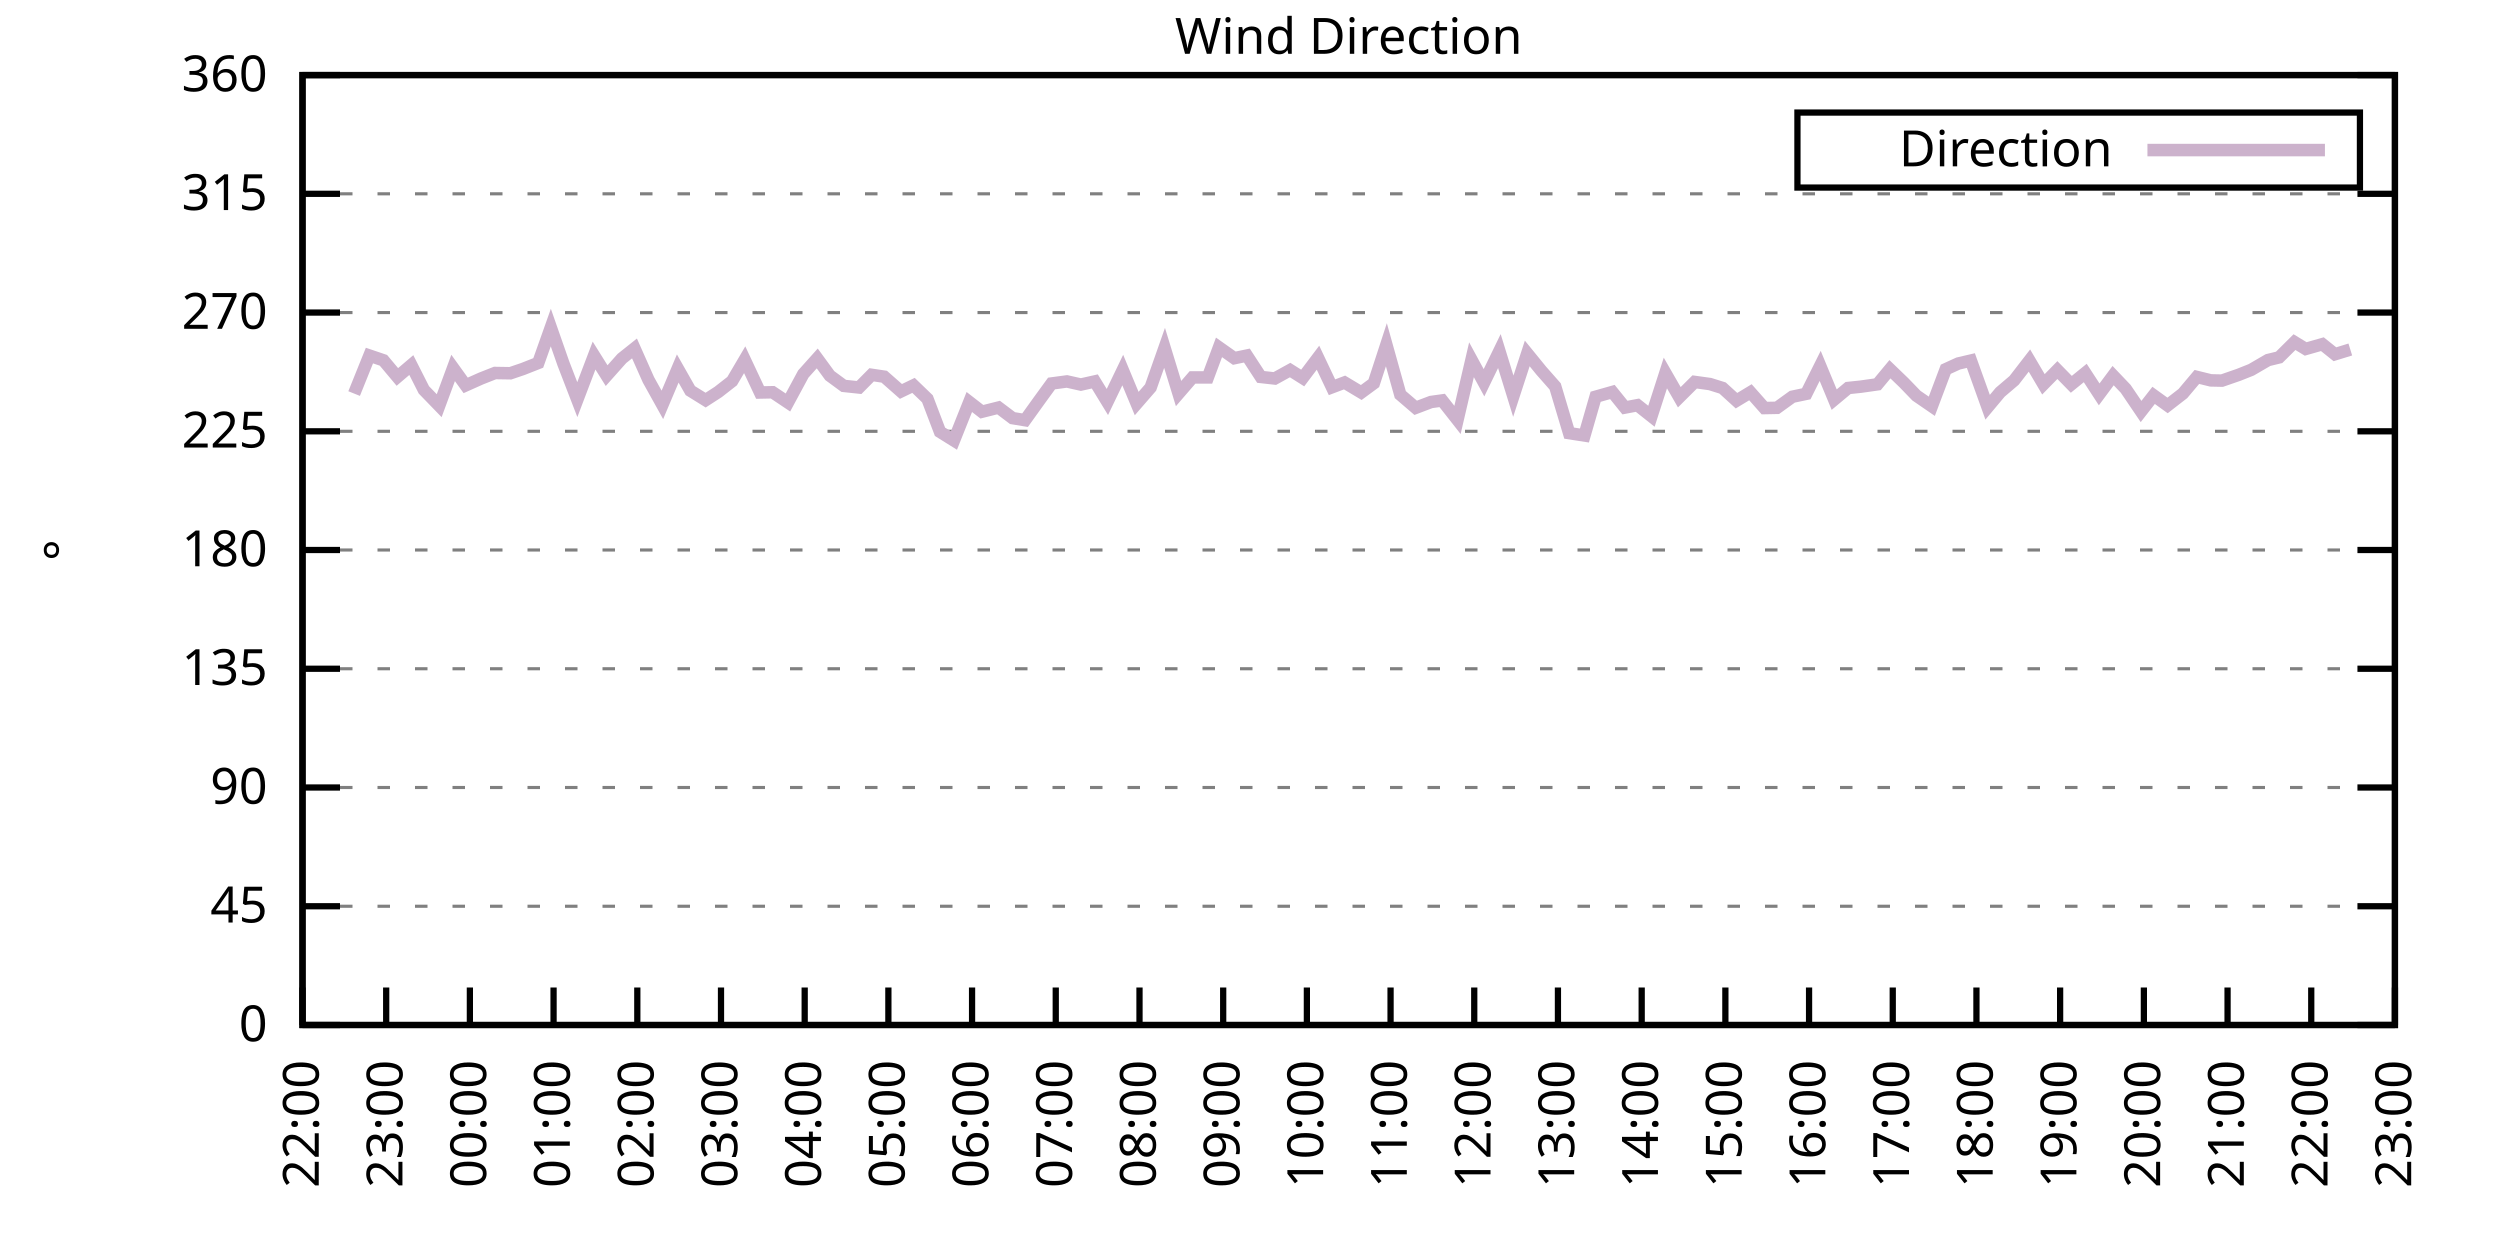
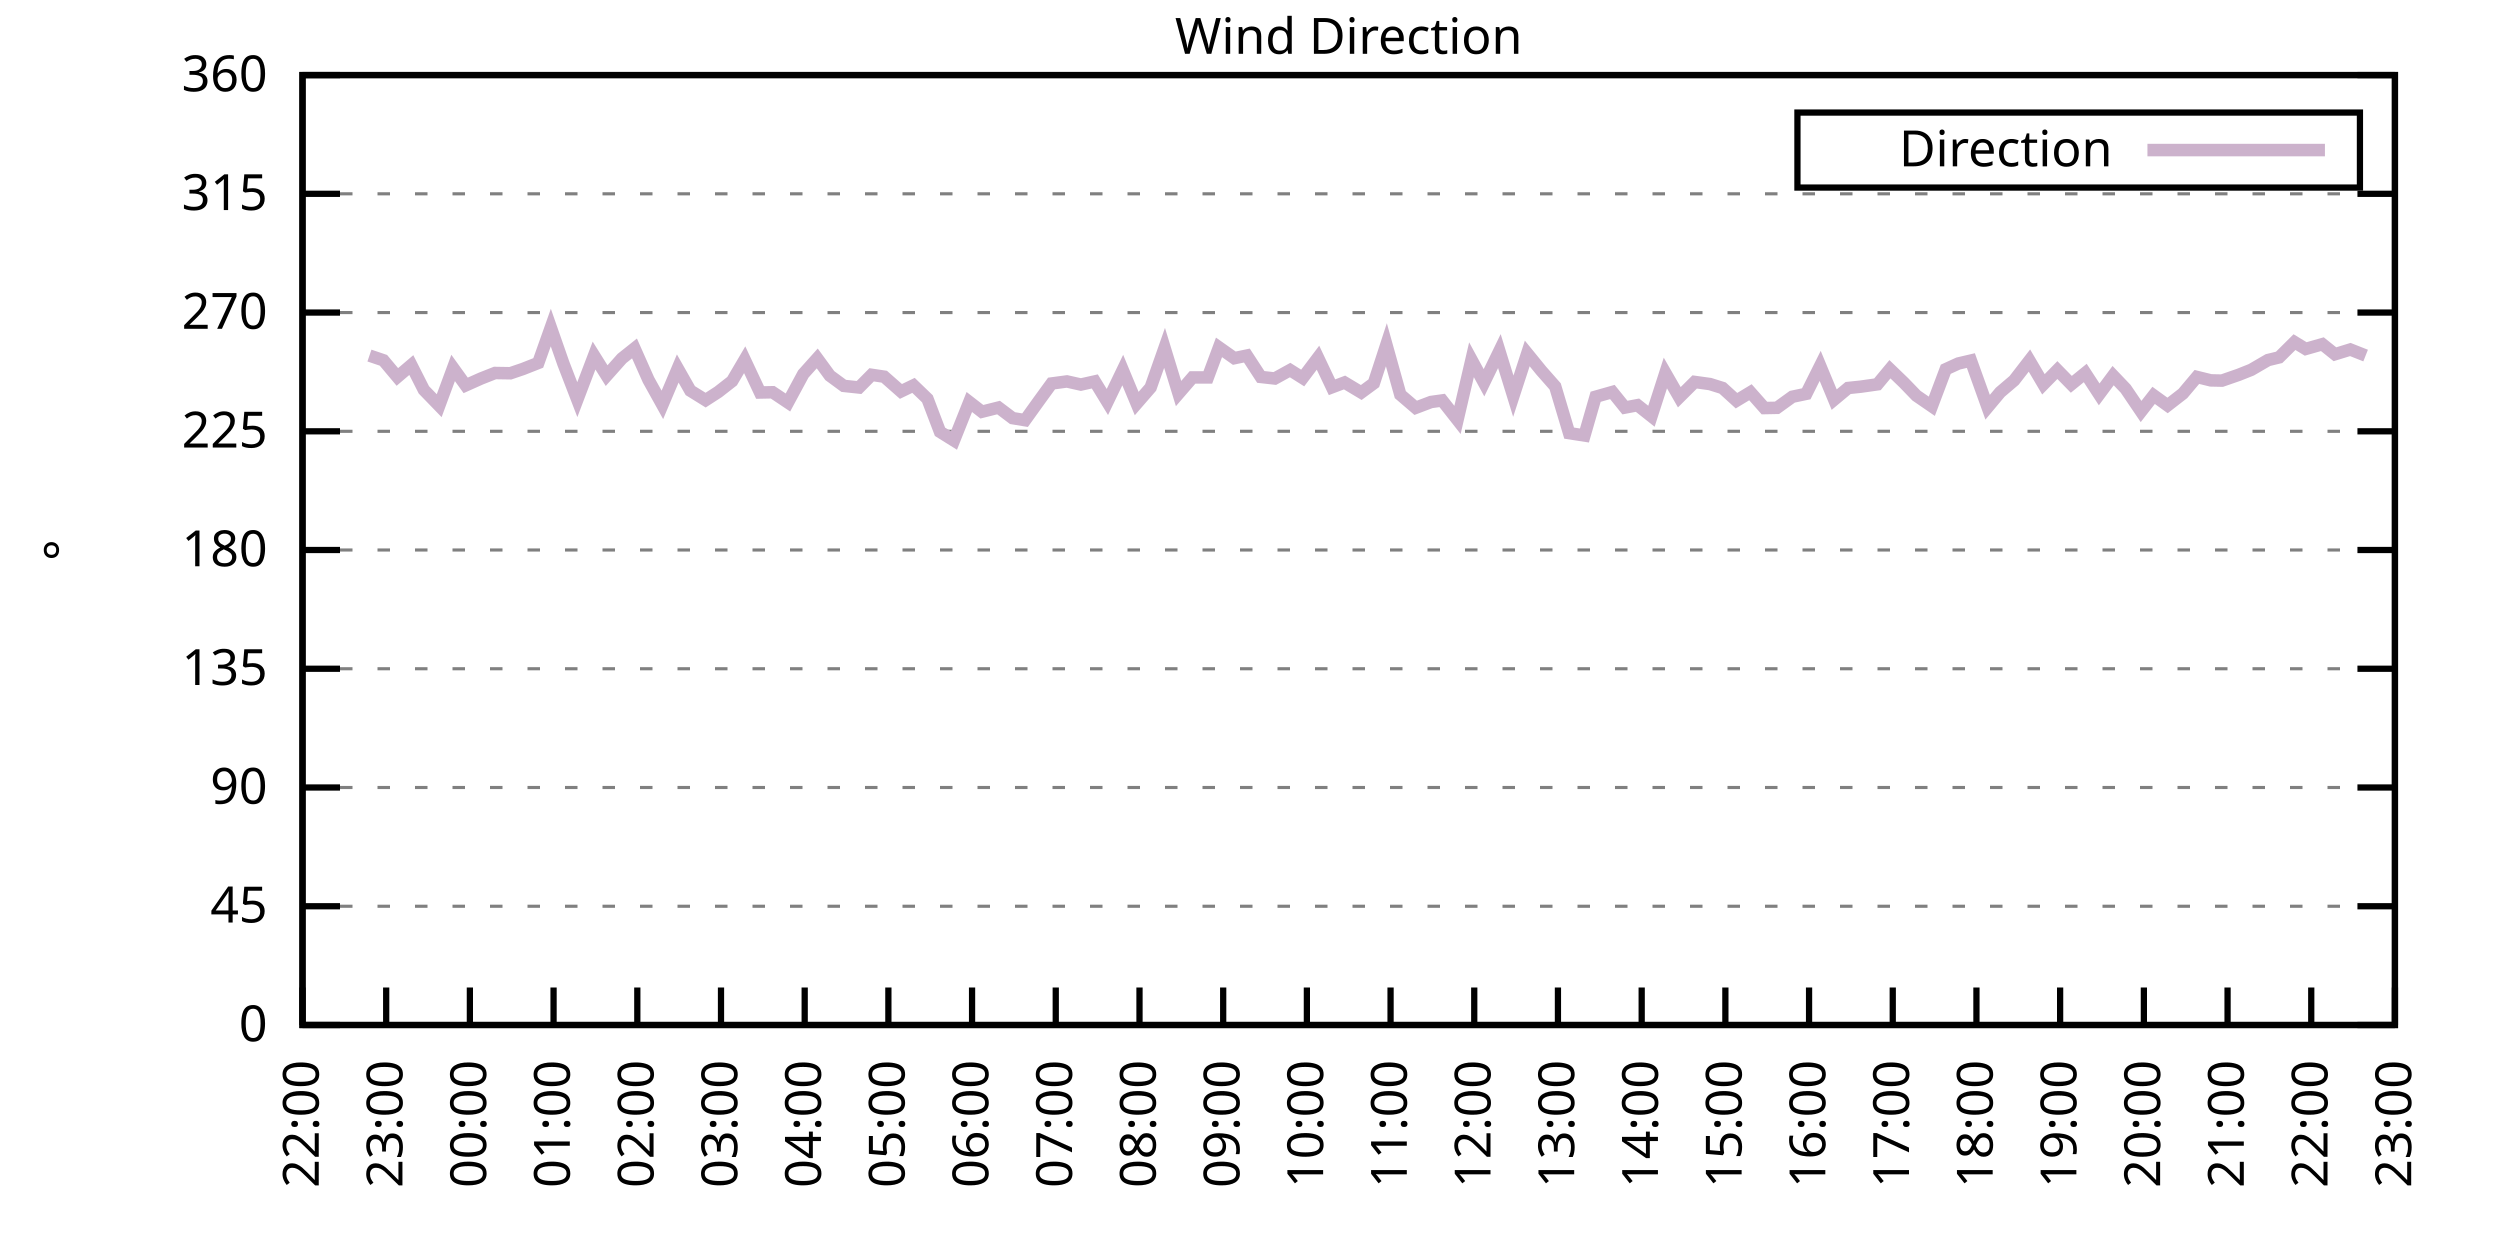
<svg xmlns="http://www.w3.org/2000/svg" xmlns:xlink="http://www.w3.org/1999/xlink" width="400" height="200" viewBox="0 0 400 200">
  <g id="gnuplot_canvas">
    <rect x="0" y="0" width="400" height="200" fill="none" />
    <defs>
      <circle id="gpDot" r="0.5" stroke-width="0.5" stroke="currentColor" />
      <path id="gpPt0" stroke-width="0.333" stroke="currentColor" d="M-1,0 h2 M0,-1 v2" />
      <path id="gpPt1" stroke-width="0.333" stroke="currentColor" d="M-1,-1 L1,1 M1,-1 L-1,1" />
      <path id="gpPt2" stroke-width="0.333" stroke="currentColor" d="M-1,0 L1,0 M0,-1 L0,1 M-1,-1 L1,1 M-1,1 L1,-1" />
      <rect id="gpPt3" stroke-width="0.333" stroke="currentColor" x="-1" y="-1" width="2" height="2" />
      <rect id="gpPt4" stroke-width="0.333" stroke="currentColor" fill="currentColor" x="-1" y="-1" width="2" height="2" />
      <circle id="gpPt5" stroke-width="0.333" stroke="currentColor" cx="0" cy="0" r="1" />
      <use xlink:href="#gpPt5" id="gpPt6" fill="currentColor" stroke="none" />
      <path id="gpPt7" stroke-width="0.333" stroke="currentColor" d="M0,-1.33 L-1.33,0.67 L1.33,0.67 z" />
      <use xlink:href="#gpPt7" id="gpPt8" fill="currentColor" stroke="none" />
      <use xlink:href="#gpPt7" id="gpPt9" stroke="currentColor" transform="rotate(180)" />
      <use xlink:href="#gpPt9" id="gpPt10" fill="currentColor" stroke="none" />
      <use xlink:href="#gpPt3" id="gpPt11" stroke="currentColor" transform="rotate(45)" />
      <use xlink:href="#gpPt11" id="gpPt12" fill="currentColor" stroke="none" />
      <path id="gpPt13" stroke-width="0.333" stroke="currentColor" d="M0,1.330 L1.265,0.411 L0.782,-1.067 L-0.782,-1.076 L-1.265,0.411 z" />
      <use xlink:href="#gpPt13" id="gpPt14" fill="currentColor" stroke="none" />
      <filter id="textbox" filterUnits="objectBoundingBox" x="0" y="0" height="1" width="1">
        <feFlood flood-color="white" flood-opacity="1" result="bgnd" />
        <feComposite in="SourceGraphic" in2="bgnd" operator="atop" />
      </filter>
      <filter id="greybox" filterUnits="objectBoundingBox" x="0" y="0" height="1" width="1">
        <feFlood flood-color="lightgrey" flood-opacity="1" result="grey" />
        <feComposite in="SourceGraphic" in2="grey" operator="atop" />
      </filter>
    </defs>
    <g fill="none" color="white" stroke="currentColor" stroke-width="1.00" stroke-linecap="butt" stroke-linejoin="miter">
</g>
    <g fill="none" color="black" stroke="currentColor" stroke-width="1.00" stroke-linecap="butt" stroke-linejoin="miter">
      <g stroke="none" shape-rendering="crispEdges">
        <polygon fill="rgb(255, 255, 255)" points="48.40,164.00 383.18,164.00 383.18,12.02 48.40,12.02 " />
      </g>
    </g>
    <g fill="none" color="black" stroke="currentColor" stroke-width="1.00" stroke-linecap="butt" stroke-linejoin="miter">
</g>
    <g fill="none" color="black" stroke="black" stroke-width="0.50" stroke-linecap="butt" stroke-linejoin="miter">
</g>
    <g fill="none" color="gray" stroke="currentColor" stroke-width="0.50" stroke-linecap="butt" stroke-linejoin="miter">
      <path stroke="gray" stroke-dasharray="2,4" class="gridline" d="M48.40,164.00 L383.19,164.00  " />
    </g>
    <g fill="none" color="gray" stroke="gray" stroke-width="1.00" stroke-linecap="butt" stroke-linejoin="miter">
</g>
    <g fill="none" color="black" stroke="currentColor" stroke-width="1.00" stroke-linecap="butt" stroke-linejoin="miter">
      <path stroke="black" d="M48.40,164.00 L54.40,164.00 M383.19,164.00 L377.19,164.00  " />
      <g transform="translate(42.80,166.60)" stroke="none" fill="black" font-family="Sans" font-size="8.00" text-anchor="end">
        <text>
          <tspan font-family="Sans"> 0</tspan>
        </text>
      </g>
    </g>
    <g fill="none" color="black" stroke="currentColor" stroke-width="1.00" stroke-linecap="butt" stroke-linejoin="miter">
</g>
    <g fill="none" color="black" stroke="black" stroke-width="0.50" stroke-linecap="butt" stroke-linejoin="miter">
</g>
    <g fill="none" color="gray" stroke="currentColor" stroke-width="0.50" stroke-linecap="butt" stroke-linejoin="miter">
      <path stroke="gray" stroke-dasharray="2,4" class="gridline" d="M48.40,145.00 L383.19,145.00  " />
    </g>
    <g fill="none" color="gray" stroke="gray" stroke-width="1.00" stroke-linecap="butt" stroke-linejoin="miter">
</g>
    <g fill="none" color="black" stroke="currentColor" stroke-width="1.00" stroke-linecap="butt" stroke-linejoin="miter">
      <path stroke="black" d="M48.40,145.00 L54.40,145.00 M383.19,145.00 L377.19,145.00  " />
      <g transform="translate(42.80,147.60)" stroke="none" fill="black" font-family="Sans" font-size="8.00" text-anchor="end">
        <text>
          <tspan font-family="Sans"> 45</tspan>
        </text>
      </g>
    </g>
    <g fill="none" color="black" stroke="currentColor" stroke-width="1.00" stroke-linecap="butt" stroke-linejoin="miter">
</g>
    <g fill="none" color="black" stroke="black" stroke-width="0.50" stroke-linecap="butt" stroke-linejoin="miter">
</g>
    <g fill="none" color="gray" stroke="currentColor" stroke-width="0.50" stroke-linecap="butt" stroke-linejoin="miter">
      <path stroke="gray" stroke-dasharray="2,4" class="gridline" d="M48.40,126.00 L383.19,126.00  " />
    </g>
    <g fill="none" color="gray" stroke="gray" stroke-width="1.00" stroke-linecap="butt" stroke-linejoin="miter">
</g>
    <g fill="none" color="black" stroke="currentColor" stroke-width="1.00" stroke-linecap="butt" stroke-linejoin="miter">
      <path stroke="black" d="M48.40,126.00 L54.40,126.00 M383.19,126.00 L377.19,126.00  " />
      <g transform="translate(42.80,128.60)" stroke="none" fill="black" font-family="Sans" font-size="8.00" text-anchor="end">
        <text>
          <tspan font-family="Sans"> 90</tspan>
        </text>
      </g>
    </g>
    <g fill="none" color="black" stroke="currentColor" stroke-width="1.00" stroke-linecap="butt" stroke-linejoin="miter">
</g>
    <g fill="none" color="black" stroke="black" stroke-width="0.50" stroke-linecap="butt" stroke-linejoin="miter">
</g>
    <g fill="none" color="gray" stroke="currentColor" stroke-width="0.50" stroke-linecap="butt" stroke-linejoin="miter">
      <path stroke="gray" stroke-dasharray="2,4" class="gridline" d="M48.40,107.00 L383.19,107.00  " />
    </g>
    <g fill="none" color="gray" stroke="gray" stroke-width="1.00" stroke-linecap="butt" stroke-linejoin="miter">
</g>
    <g fill="none" color="black" stroke="currentColor" stroke-width="1.00" stroke-linecap="butt" stroke-linejoin="miter">
      <path stroke="black" d="M48.40,107.00 L54.40,107.00 M383.19,107.00 L377.19,107.00  " />
      <g transform="translate(42.80,109.60)" stroke="none" fill="black" font-family="Sans" font-size="8.00" text-anchor="end">
        <text>
          <tspan font-family="Sans"> 135</tspan>
        </text>
      </g>
    </g>
    <g fill="none" color="black" stroke="currentColor" stroke-width="1.00" stroke-linecap="butt" stroke-linejoin="miter">
</g>
    <g fill="none" color="black" stroke="black" stroke-width="0.50" stroke-linecap="butt" stroke-linejoin="miter">
</g>
    <g fill="none" color="gray" stroke="currentColor" stroke-width="0.50" stroke-linecap="butt" stroke-linejoin="miter">
      <path stroke="gray" stroke-dasharray="2,4" class="gridline" d="M48.40,88.00 L383.19,88.00  " />
    </g>
    <g fill="none" color="gray" stroke="gray" stroke-width="1.00" stroke-linecap="butt" stroke-linejoin="miter">
</g>
    <g fill="none" color="black" stroke="currentColor" stroke-width="1.00" stroke-linecap="butt" stroke-linejoin="miter">
      <path stroke="black" d="M48.40,88.00 L54.40,88.00 M383.19,88.00 L377.19,88.00  " />
      <g transform="translate(42.80,90.60)" stroke="none" fill="black" font-family="Sans" font-size="8.00" text-anchor="end">
        <text>
          <tspan font-family="Sans"> 180</tspan>
        </text>
      </g>
    </g>
    <g fill="none" color="black" stroke="currentColor" stroke-width="1.00" stroke-linecap="butt" stroke-linejoin="miter">
</g>
    <g fill="none" color="black" stroke="black" stroke-width="0.50" stroke-linecap="butt" stroke-linejoin="miter">
</g>
    <g fill="none" color="gray" stroke="currentColor" stroke-width="0.50" stroke-linecap="butt" stroke-linejoin="miter">
      <path stroke="gray" stroke-dasharray="2,4" class="gridline" d="M48.40,69.01 L383.19,69.01  " />
    </g>
    <g fill="none" color="gray" stroke="gray" stroke-width="1.00" stroke-linecap="butt" stroke-linejoin="miter">
</g>
    <g fill="none" color="black" stroke="currentColor" stroke-width="1.00" stroke-linecap="butt" stroke-linejoin="miter">
      <path stroke="black" d="M48.40,69.01 L54.40,69.01 M383.19,69.01 L377.19,69.01  " />
      <g transform="translate(42.80,71.61)" stroke="none" fill="black" font-family="Sans" font-size="8.00" text-anchor="end">
        <text>
          <tspan font-family="Sans"> 225</tspan>
        </text>
      </g>
    </g>
    <g fill="none" color="black" stroke="currentColor" stroke-width="1.00" stroke-linecap="butt" stroke-linejoin="miter">
</g>
    <g fill="none" color="black" stroke="black" stroke-width="0.50" stroke-linecap="butt" stroke-linejoin="miter">
</g>
    <g fill="none" color="gray" stroke="currentColor" stroke-width="0.50" stroke-linecap="butt" stroke-linejoin="miter">
      <path stroke="gray" stroke-dasharray="2,4" class="gridline" d="M48.40,50.01 L383.19,50.01  " />
    </g>
    <g fill="none" color="gray" stroke="gray" stroke-width="1.00" stroke-linecap="butt" stroke-linejoin="miter">
</g>
    <g fill="none" color="black" stroke="currentColor" stroke-width="1.00" stroke-linecap="butt" stroke-linejoin="miter">
      <path stroke="black" d="M48.40,50.01 L54.40,50.01 M383.19,50.01 L377.19,50.01  " />
      <g transform="translate(42.80,52.61)" stroke="none" fill="black" font-family="Sans" font-size="8.00" text-anchor="end">
        <text>
          <tspan font-family="Sans"> 270</tspan>
        </text>
      </g>
    </g>
    <g fill="none" color="black" stroke="currentColor" stroke-width="1.00" stroke-linecap="butt" stroke-linejoin="miter">
</g>
    <g fill="none" color="black" stroke="black" stroke-width="0.50" stroke-linecap="butt" stroke-linejoin="miter">
</g>
    <g fill="none" color="gray" stroke="currentColor" stroke-width="0.50" stroke-linecap="butt" stroke-linejoin="miter">
      <path stroke="gray" stroke-dasharray="2,4" class="gridline" d="M48.40,31.01 L383.19,31.01  " />
    </g>
    <g fill="none" color="gray" stroke="gray" stroke-width="1.00" stroke-linecap="butt" stroke-linejoin="miter">
</g>
    <g fill="none" color="black" stroke="currentColor" stroke-width="1.00" stroke-linecap="butt" stroke-linejoin="miter">
      <path stroke="black" d="M48.40,31.01 L54.40,31.01 M383.19,31.01 L377.19,31.01  " />
      <g transform="translate(42.80,33.61)" stroke="none" fill="black" font-family="Sans" font-size="8.00" text-anchor="end">
        <text>
          <tspan font-family="Sans"> 315</tspan>
        </text>
      </g>
    </g>
    <g fill="none" color="black" stroke="currentColor" stroke-width="1.00" stroke-linecap="butt" stroke-linejoin="miter">
</g>
    <g fill="none" color="black" stroke="black" stroke-width="0.50" stroke-linecap="butt" stroke-linejoin="miter">
</g>
    <g fill="none" color="gray" stroke="currentColor" stroke-width="0.50" stroke-linecap="butt" stroke-linejoin="miter">
      <path stroke="gray" stroke-dasharray="2,4" class="gridline" d="M48.40,12.01 L383.19,12.01  " />
    </g>
    <g fill="none" color="gray" stroke="gray" stroke-width="1.00" stroke-linecap="butt" stroke-linejoin="miter">
</g>
    <g fill="none" color="black" stroke="currentColor" stroke-width="1.00" stroke-linecap="butt" stroke-linejoin="miter">
      <path stroke="black" d="M48.40,12.01 L54.40,12.01 M383.19,12.01 L377.19,12.01  " />
      <g transform="translate(42.80,14.61)" stroke="none" fill="black" font-family="Sans" font-size="8.00" text-anchor="end">
        <text>
          <tspan font-family="Sans"> 360</tspan>
        </text>
      </g>
    </g>
    <g fill="none" color="black" stroke="currentColor" stroke-width="1.00" stroke-linecap="butt" stroke-linejoin="miter">
      <path stroke="black" d="M48.40,164.00 L48.40,158.00  " />
      <g transform="translate(51.00,169.60) rotate(270.00)" stroke="none" fill="black" font-family="Sans" font-size="8.00" text-anchor="end">
        <text>
          <tspan font-family="Sans">22:00</tspan>
        </text>
      </g>
    </g>
    <g fill="none" color="black" stroke="currentColor" stroke-width="1.00" stroke-linecap="butt" stroke-linejoin="miter">
      <path stroke="black" d="M61.79,164.00 L61.79,158.00  " />
      <g transform="translate(64.39,169.60) rotate(270.00)" stroke="none" fill="black" font-family="Sans" font-size="8.00" text-anchor="end">
        <text>
          <tspan font-family="Sans">23:00</tspan>
        </text>
      </g>
    </g>
    <g fill="none" color="black" stroke="currentColor" stroke-width="1.00" stroke-linecap="butt" stroke-linejoin="miter">
      <path stroke="black" d="M75.18,164.00 L75.18,158.00  " />
      <g transform="translate(77.78,169.60) rotate(270.00)" stroke="none" fill="black" font-family="Sans" font-size="8.00" text-anchor="end">
        <text>
          <tspan font-family="Sans">00:00</tspan>
        </text>
      </g>
    </g>
    <g fill="none" color="black" stroke="currentColor" stroke-width="1.00" stroke-linecap="butt" stroke-linejoin="miter">
      <path stroke="black" d="M88.57,164.00 L88.57,158.00  " />
      <g transform="translate(91.17,169.60) rotate(270.00)" stroke="none" fill="black" font-family="Sans" font-size="8.00" text-anchor="end">
        <text>
          <tspan font-family="Sans">01:00</tspan>
        </text>
      </g>
    </g>
    <g fill="none" color="black" stroke="currentColor" stroke-width="1.00" stroke-linecap="butt" stroke-linejoin="miter">
      <path stroke="black" d="M101.97,164.00 L101.97,158.00  " />
      <g transform="translate(104.57,169.60) rotate(270.00)" stroke="none" fill="black" font-family="Sans" font-size="8.00" text-anchor="end">
        <text>
          <tspan font-family="Sans">02:00</tspan>
        </text>
      </g>
    </g>
    <g fill="none" color="black" stroke="currentColor" stroke-width="1.00" stroke-linecap="butt" stroke-linejoin="miter">
      <path stroke="black" d="M115.36,164.00 L115.36,158.00  " />
      <g transform="translate(117.96,169.60) rotate(270.00)" stroke="none" fill="black" font-family="Sans" font-size="8.00" text-anchor="end">
        <text>
          <tspan font-family="Sans">03:00</tspan>
        </text>
      </g>
    </g>
    <g fill="none" color="black" stroke="currentColor" stroke-width="1.00" stroke-linecap="butt" stroke-linejoin="miter">
      <path stroke="black" d="M128.75,164.00 L128.75,158.00  " />
      <g transform="translate(131.35,169.60) rotate(270.00)" stroke="none" fill="black" font-family="Sans" font-size="8.00" text-anchor="end">
        <text>
          <tspan font-family="Sans">04:00</tspan>
        </text>
      </g>
    </g>
    <g fill="none" color="black" stroke="currentColor" stroke-width="1.00" stroke-linecap="butt" stroke-linejoin="miter">
      <path stroke="black" d="M142.14,164.00 L142.14,158.00  " />
      <g transform="translate(144.74,169.60) rotate(270.00)" stroke="none" fill="black" font-family="Sans" font-size="8.00" text-anchor="end">
        <text>
          <tspan font-family="Sans">05:00</tspan>
        </text>
      </g>
    </g>
    <g fill="none" color="black" stroke="currentColor" stroke-width="1.00" stroke-linecap="butt" stroke-linejoin="miter">
      <path stroke="black" d="M155.53,164.00 L155.53,158.00  " />
      <g transform="translate(158.13,169.60) rotate(270.00)" stroke="none" fill="black" font-family="Sans" font-size="8.00" text-anchor="end">
        <text>
          <tspan font-family="Sans">06:00</tspan>
        </text>
      </g>
    </g>
    <g fill="none" color="black" stroke="currentColor" stroke-width="1.00" stroke-linecap="butt" stroke-linejoin="miter">
      <path stroke="black" d="M168.92,164.00 L168.92,158.00  " />
      <g transform="translate(171.52,169.60) rotate(270.00)" stroke="none" fill="black" font-family="Sans" font-size="8.00" text-anchor="end">
        <text>
          <tspan font-family="Sans">07:00</tspan>
        </text>
      </g>
    </g>
    <g fill="none" color="black" stroke="currentColor" stroke-width="1.00" stroke-linecap="butt" stroke-linejoin="miter">
      <path stroke="black" d="M182.32,164.00 L182.32,158.00  " />
      <g transform="translate(184.92,169.60) rotate(270.00)" stroke="none" fill="black" font-family="Sans" font-size="8.00" text-anchor="end">
        <text>
          <tspan font-family="Sans">08:00</tspan>
        </text>
      </g>
    </g>
    <g fill="none" color="black" stroke="currentColor" stroke-width="1.00" stroke-linecap="butt" stroke-linejoin="miter">
      <path stroke="black" d="M195.71,164.00 L195.71,158.00  " />
      <g transform="translate(198.31,169.60) rotate(270.00)" stroke="none" fill="black" font-family="Sans" font-size="8.00" text-anchor="end">
        <text>
          <tspan font-family="Sans">09:00</tspan>
        </text>
      </g>
    </g>
    <g fill="none" color="black" stroke="currentColor" stroke-width="1.00" stroke-linecap="butt" stroke-linejoin="miter">
      <path stroke="black" d="M209.10,164.00 L209.10,158.00  " />
      <g transform="translate(211.70,169.60) rotate(270.00)" stroke="none" fill="black" font-family="Sans" font-size="8.00" text-anchor="end">
        <text>
          <tspan font-family="Sans">10:00</tspan>
        </text>
      </g>
    </g>
    <g fill="none" color="black" stroke="currentColor" stroke-width="1.00" stroke-linecap="butt" stroke-linejoin="miter">
      <path stroke="black" d="M222.49,164.00 L222.49,158.00  " />
      <g transform="translate(225.09,169.60) rotate(270.00)" stroke="none" fill="black" font-family="Sans" font-size="8.00" text-anchor="end">
        <text>
          <tspan font-family="Sans">11:00</tspan>
        </text>
      </g>
    </g>
    <g fill="none" color="black" stroke="currentColor" stroke-width="1.00" stroke-linecap="butt" stroke-linejoin="miter">
      <path stroke="black" d="M235.88,164.00 L235.88,158.00  " />
      <g transform="translate(238.48,169.60) rotate(270.00)" stroke="none" fill="black" font-family="Sans" font-size="8.00" text-anchor="end">
        <text>
          <tspan font-family="Sans">12:00</tspan>
        </text>
      </g>
    </g>
    <g fill="none" color="black" stroke="currentColor" stroke-width="1.00" stroke-linecap="butt" stroke-linejoin="miter">
      <path stroke="black" d="M249.27,164.00 L249.27,158.00  " />
      <g transform="translate(251.87,169.60) rotate(270.00)" stroke="none" fill="black" font-family="Sans" font-size="8.00" text-anchor="end">
        <text>
          <tspan font-family="Sans">13:00</tspan>
        </text>
      </g>
    </g>
    <g fill="none" color="black" stroke="currentColor" stroke-width="1.00" stroke-linecap="butt" stroke-linejoin="miter">
      <path stroke="black" d="M262.67,164.00 L262.67,158.00  " />
      <g transform="translate(265.27,169.60) rotate(270.00)" stroke="none" fill="black" font-family="Sans" font-size="8.00" text-anchor="end">
        <text>
          <tspan font-family="Sans">14:00</tspan>
        </text>
      </g>
    </g>
    <g fill="none" color="black" stroke="currentColor" stroke-width="1.00" stroke-linecap="butt" stroke-linejoin="miter">
      <path stroke="black" d="M276.06,164.00 L276.06,158.00  " />
      <g transform="translate(278.66,169.60) rotate(270.00)" stroke="none" fill="black" font-family="Sans" font-size="8.00" text-anchor="end">
        <text>
          <tspan font-family="Sans">15:00</tspan>
        </text>
      </g>
    </g>
    <g fill="none" color="black" stroke="currentColor" stroke-width="1.00" stroke-linecap="butt" stroke-linejoin="miter">
      <path stroke="black" d="M289.45,164.00 L289.45,158.00  " />
      <g transform="translate(292.05,169.60) rotate(270.00)" stroke="none" fill="black" font-family="Sans" font-size="8.00" text-anchor="end">
        <text>
          <tspan font-family="Sans">16:00</tspan>
        </text>
      </g>
    </g>
    <g fill="none" color="black" stroke="currentColor" stroke-width="1.00" stroke-linecap="butt" stroke-linejoin="miter">
      <path stroke="black" d="M302.84,164.00 L302.84,158.00  " />
      <g transform="translate(305.44,169.60) rotate(270.00)" stroke="none" fill="black" font-family="Sans" font-size="8.00" text-anchor="end">
        <text>
          <tspan font-family="Sans">17:00</tspan>
        </text>
      </g>
    </g>
    <g fill="none" color="black" stroke="currentColor" stroke-width="1.00" stroke-linecap="butt" stroke-linejoin="miter">
      <path stroke="black" d="M316.23,164.00 L316.23,158.00  " />
      <g transform="translate(318.83,169.60) rotate(270.00)" stroke="none" fill="black" font-family="Sans" font-size="8.00" text-anchor="end">
        <text>
          <tspan font-family="Sans">18:00</tspan>
        </text>
      </g>
    </g>
    <g fill="none" color="black" stroke="currentColor" stroke-width="1.00" stroke-linecap="butt" stroke-linejoin="miter">
      <path stroke="black" d="M329.62,164.00 L329.62,158.00  " />
      <g transform="translate(332.22,169.60) rotate(270.00)" stroke="none" fill="black" font-family="Sans" font-size="8.00" text-anchor="end">
        <text>
          <tspan font-family="Sans">19:00</tspan>
        </text>
      </g>
    </g>
    <g fill="none" color="black" stroke="currentColor" stroke-width="1.00" stroke-linecap="butt" stroke-linejoin="miter">
      <path stroke="black" d="M343.02,164.00 L343.02,158.00  " />
      <g transform="translate(345.62,169.60) rotate(270.00)" stroke="none" fill="black" font-family="Sans" font-size="8.00" text-anchor="end">
        <text>
          <tspan font-family="Sans">20:00</tspan>
        </text>
      </g>
    </g>
    <g fill="none" color="black" stroke="currentColor" stroke-width="1.00" stroke-linecap="butt" stroke-linejoin="miter">
      <path stroke="black" d="M356.41,164.00 L356.41,158.00  " />
      <g transform="translate(359.01,169.60) rotate(270.00)" stroke="none" fill="black" font-family="Sans" font-size="8.00" text-anchor="end">
        <text>
          <tspan font-family="Sans">21:00</tspan>
        </text>
      </g>
    </g>
    <g fill="none" color="black" stroke="currentColor" stroke-width="1.00" stroke-linecap="butt" stroke-linejoin="miter">
      <path stroke="black" d="M369.80,164.00 L369.80,158.00  " />
      <g transform="translate(372.40,169.60) rotate(270.00)" stroke="none" fill="black" font-family="Sans" font-size="8.00" text-anchor="end">
        <text>
          <tspan font-family="Sans">22:00</tspan>
        </text>
      </g>
    </g>
    <g fill="none" color="black" stroke="currentColor" stroke-width="1.00" stroke-linecap="butt" stroke-linejoin="miter">
      <path stroke="black" d="M383.19,164.00 L383.19,158.00  " />
      <g transform="translate(385.79,169.60) rotate(270.00)" stroke="none" fill="black" font-family="Sans" font-size="8.00" text-anchor="end">
        <text>
          <tspan font-family="Sans">23:00</tspan>
        </text>
      </g>
    </g>
    <g fill="none" color="black" stroke="currentColor" stroke-width="1.00" stroke-linecap="butt" stroke-linejoin="miter">
</g>
    <g fill="none" color="black" stroke="currentColor" stroke-width="1.00" stroke-linecap="butt" stroke-linejoin="miter">
      <path stroke="black" d="M48.40,12.01 L48.40,164.00 L383.19,164.00 L383.19,12.01 L48.40,12.01 Z  " />
    </g>
    <g fill="none" color="black" stroke="currentColor" stroke-width="1.00" stroke-linecap="butt" stroke-linejoin="miter">
</g>
    <g fill="none" color="black" stroke="currentColor" stroke-width="1.00" stroke-linecap="butt" stroke-linejoin="miter">
      <path stroke="black" d="M287.59,30.01 L287.59,18.01 L377.59,18.01 L377.59,30.01 L287.59,30.01 Z  " />
    </g>
    <g id="Wind_direction_plot_1">
      <g fill="none" color="white" stroke="black" stroke-width="2.00" stroke-linecap="butt" stroke-linejoin="miter">
</g>
      <g fill="none" color="black" stroke="currentColor" stroke-width="2.00" stroke-linecap="butt" stroke-linejoin="miter">
        <g transform="translate(337.99,26.61)" stroke="none" fill="black" font-family="Sans" font-size="8.00" text-anchor="end">
          <text>
            <tspan font-family="Sans">Direction</tspan>
          </text>
        </g>
      </g>
      <g fill="none" color="black" stroke="currentColor" stroke-width="2.00" stroke-linecap="butt" stroke-linejoin="miter">
-         <path stroke="rgb(204, 178, 204)" d="M343.59,24.01 L371.99,24.01 M56.66,62.97 L59.11,56.89 L61.35,57.65 L63.58,60.31 L65.81,58.41 L67.82,62.38   L70.27,64.91 L72.50,58.87 L74.51,61.66 L76.97,60.56 L79.20,59.68 L81.66,59.72 L83.66,59.04 L86.12,58.07   L88.13,52.41 L90.14,58.16 L92.37,63.94 L95.05,56.89 L97.06,60.10 L99.51,57.35 L101.52,55.75 L103.75,60.77   L105.98,64.78 L108.44,58.96 L110.45,62.50 L112.90,64.02 L114.91,62.72 L117.14,60.98 L119.15,57.56 L121.61,62.80   L123.62,62.76 L126.07,64.40 L128.53,59.84 L130.76,57.35 L132.77,60.10 L135.00,61.74 L137.45,62.00 L139.46,59.97   L141.47,60.27 L144.15,62.63 L146.16,61.66 L148.39,63.81 L150.40,69.09 L152.63,70.48 L155.09,64.32 L157.10,65.88   L159.77,65.21 L162.01,66.90 L164.01,67.23 L166.25,64.11 L168.25,61.36 L170.71,61.03 L172.94,61.53 L175.17,61.03   L177.18,64.32 L179.64,59.21 L181.87,64.57 L184.10,62.00 L186.33,55.66 L188.57,62.97 L190.80,60.39 L193.25,60.39   L195.04,55.58 L197.49,57.31 L199.50,56.89 L201.73,60.31 L203.97,60.56 L206.42,59.21 L208.43,60.48 L210.88,57.23   L213.12,61.96 L215.13,61.20 L217.80,62.80 L219.81,61.32 L221.82,55.16 L224.05,63.14 L226.51,65.25 L228.96,64.32   L230.75,64.07 L233.20,67.19 L235.44,57.56 L237.44,61.24 L239.90,56.17 L242.13,63.39 L244.36,56.55 L246.60,59.30   L248.83,61.83 L251.06,69.30 L253.51,69.68 L255.30,63.48 L257.98,62.72 L259.99,65.21 L262.00,64.83 L264.23,66.60   L266.46,59.68 L268.69,63.56 L271.15,61.11 L273.60,61.45 L275.61,62.08 L277.84,64.11 L280.07,62.76 L282.31,65.29   L284.32,65.25 L286.77,63.48 L289.00,63.01 L291.23,58.54 L293.47,63.94 L295.70,62.08 L297.71,61.87 L300.39,61.49   L302.39,59.08 L304.63,61.24 L306.63,63.31 L309.09,65.00 L311.32,59.08 L313.33,58.16 L315.34,57.69 L318.02,65.16   L320.03,62.76 L322.26,60.86 L324.71,57.69 L326.95,61.49 L329.18,59.21 L331.41,61.49 L333.64,59.68 L335.87,63.10   L338.10,60.10 L340.11,62.21 L342.57,65.84 L344.58,63.26 L346.81,64.87 L349.26,62.97 L351.50,60.31 L353.73,60.86   L355.51,60.90 L358.19,59.97 L360.20,59.17 L362.88,57.61 L364.66,57.18 L367.12,54.74 L368.91,55.83 L371.58,55.07   L373.59,56.68 L376.05,55.92  " />
+         <path stroke="rgb(204, 178, 204)" d="M343.59,24.01 L371.99,24.01 M59.11,56.89 L61.35,57.65 L63.58,60.31 L65.81,58.41 L67.82,62.38 L70.27,64.91   L72.50,58.87 L74.51,61.66 L76.97,60.56 L79.20,59.68 L81.66,59.72 L83.66,59.04 L86.12,58.07 L88.13,52.41   L90.14,58.16 L92.37,63.94 L95.05,56.89 L97.06,60.10 L99.51,57.35 L101.52,55.75 L103.75,60.77 L105.98,64.78   L108.44,58.96 L110.45,62.50 L112.90,64.02 L114.91,62.72 L117.14,60.98 L119.15,57.56 L121.61,62.80 L123.62,62.76   L126.07,64.40 L128.53,59.84 L130.76,57.35 L132.77,60.10 L135.00,61.74 L137.45,62.00 L139.46,59.97 L141.47,60.27   L144.15,62.63 L146.16,61.66 L148.39,63.81 L150.40,69.09 L152.63,70.48 L155.09,64.32 L157.10,65.88 L159.77,65.21   L162.01,66.90 L164.01,67.23 L166.25,64.11 L168.25,61.36 L170.71,61.03 L172.94,61.53 L175.17,61.03 L177.18,64.32   L179.64,59.21 L181.87,64.57 L184.10,62.00 L186.33,55.66 L188.57,62.97 L190.80,60.39 L193.25,60.39 L195.04,55.58   L197.49,57.31 L199.50,56.89 L201.73,60.31 L203.97,60.56 L206.42,59.21 L208.43,60.48 L210.88,57.23 L213.12,61.96   L215.13,61.20 L217.80,62.80 L219.81,61.32 L221.82,55.16 L224.05,63.14 L226.51,65.25 L228.96,64.32 L230.75,64.07   L233.20,67.19 L235.44,57.56 L237.44,61.24 L239.90,56.17 L242.13,63.39 L244.36,56.55 L246.60,59.30 L248.83,61.83   L251.06,69.30 L253.51,69.68 L255.30,63.48 L257.98,62.72 L259.99,65.21 L262.00,64.83 L264.23,66.60 L266.46,59.68   L268.69,63.56 L271.15,61.11 L273.60,61.45 L275.61,62.08 L277.84,64.11 L280.07,62.76 L282.31,65.29 L284.32,65.25   L286.77,63.48 L289.00,63.01 L291.23,58.54 L293.47,63.94 L295.70,62.08 L297.71,61.87 L300.39,61.49 L302.39,59.08   L304.63,61.24 L306.63,63.31 L309.09,65.00 L311.32,59.08 L313.33,58.16 L315.34,57.69 L318.02,65.16 L320.03,62.76   L322.26,60.86 L324.71,57.69 L326.95,61.49 L329.18,59.21 L331.41,61.49 L333.64,59.68 L335.87,63.10 L338.10,60.10   L340.11,62.21 L342.57,65.84 L344.58,63.26 L346.81,64.87 L349.26,62.97 L351.50,60.31 L353.73,60.86 L355.51,60.90   L358.19,59.97 L360.20,59.17 L362.88,57.61 L364.66,57.18 L367.12,54.74 L368.91,55.83 L371.58,55.07 L373.59,56.68   L376.05,55.92 L378.50,56.89  " />
      </g>
    </g>
    <g fill="none" color="black" stroke="currentColor" stroke-width="2.00" stroke-linecap="butt" stroke-linejoin="miter">
</g>
    <g fill="none" color="black" stroke="black" stroke-width="1.00" stroke-linecap="butt" stroke-linejoin="miter">
</g>
    <g fill="none" color="black" stroke="currentColor" stroke-width="1.00" stroke-linecap="butt" stroke-linejoin="miter">
      <path stroke="black" d="M48.40,12.01 L48.40,164.00 L383.19,164.00 L383.19,12.01 L48.40,12.01 Z  " />
      <g transform="translate(12.80,88.01) rotate(270.00)" stroke="none" fill="black" font-family="Sans" font-size="8.00" text-anchor="middle">
        <text>
          <tspan font-family="Sans">°</tspan>
        </text>
      </g>
    </g>
    <g fill="none" color="black" stroke="currentColor" stroke-width="1.00" stroke-linecap="butt" stroke-linejoin="miter">
</g>
    <g fill="none" color="black" stroke="currentColor" stroke-width="1.00" stroke-linecap="butt" stroke-linejoin="miter">
      <g transform="translate(215.79,8.61)" stroke="none" fill="black" font-family="Sans" font-size="8.00" text-anchor="middle">
        <text>
          <tspan font-family="Sans">Wind Direction</tspan>
        </text>
      </g>
    </g>
    <g fill="none" color="black" stroke="currentColor" stroke-width="1.00" stroke-linecap="butt" stroke-linejoin="miter">
</g>
  </g>
</svg>
